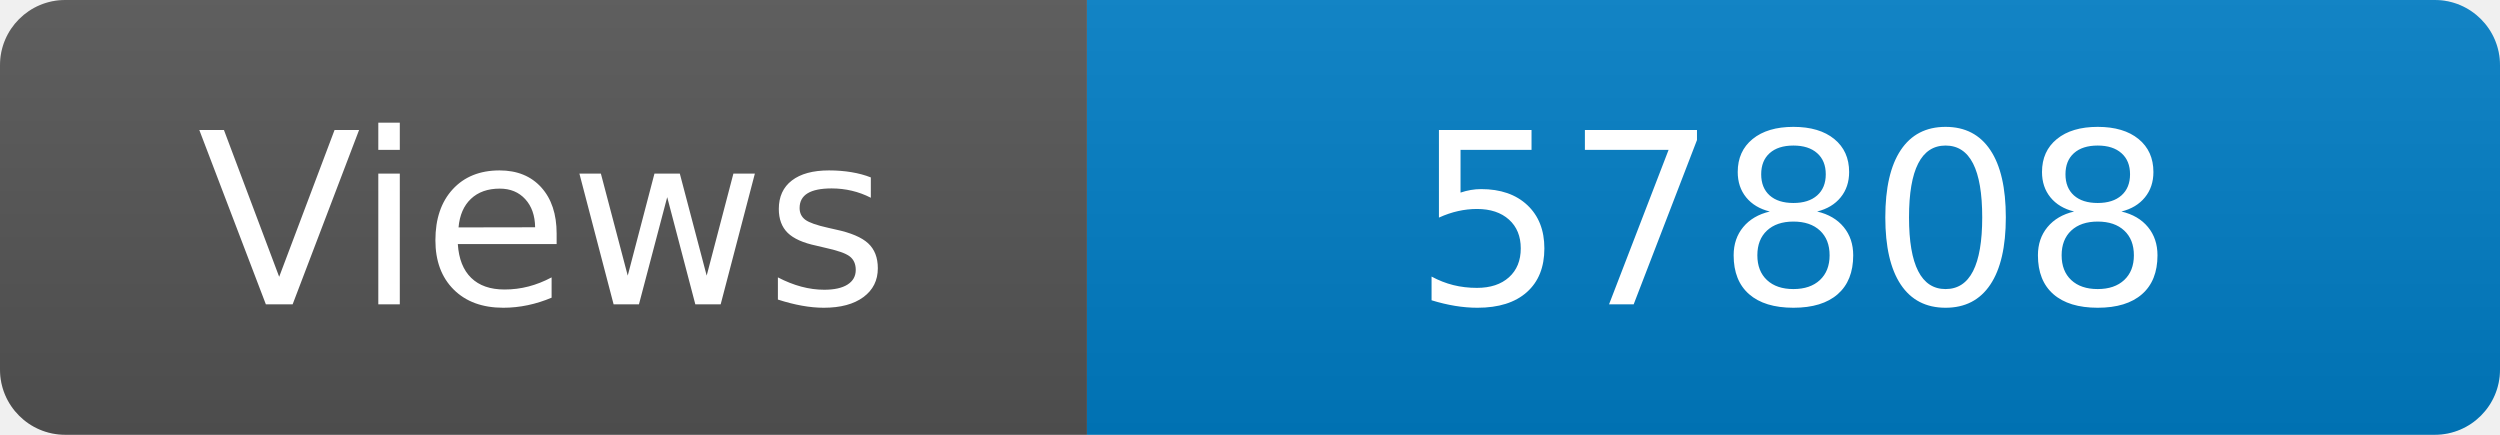
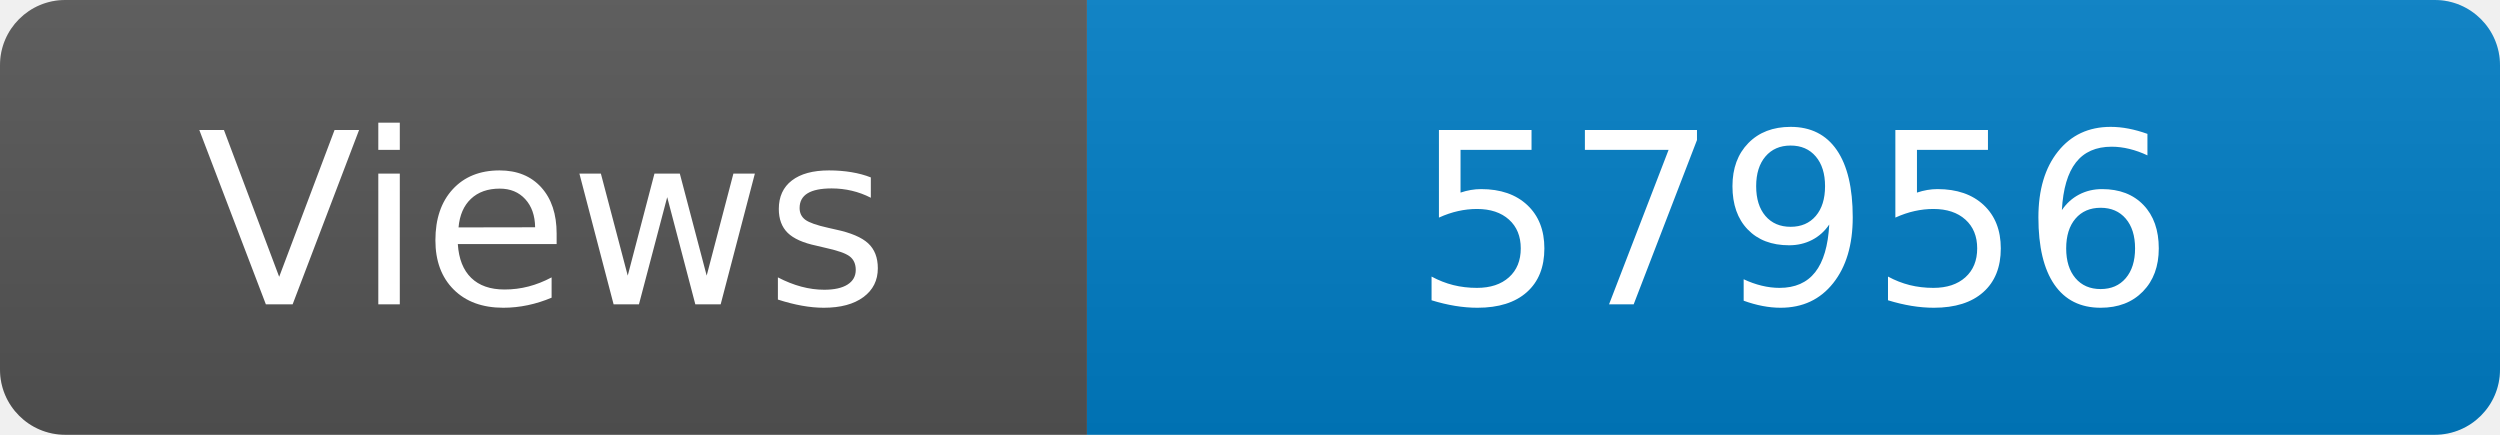
<svg xmlns="http://www.w3.org/2000/svg" width="115" height="20" role="img" aria-label="Maintained?: yes">
  <linearGradient id="s" x2="0" y2="100%">
    <stop offset="0" stop-color="#bbb" stop-opacity=".1" />
    <stop offset="1" stop-opacity=".1" />
  </linearGradient>
  <clipPath id="r">
    <rect width="115" height="20" rx="3" fill="#fff" />
  </clipPath>
  <g clip-path="url(#r)">
    <rect width="50" height="20" fill="#555" />
    <rect x="50" width="160" height="20" fill="#007ec6" />
    <rect width="115" height="20" fill="url(#s)" />
  </g>
  <g fill="#fff" text-anchor="middle" font-family="Verdana,Geneva,DejaVu Sans,sans-serif" font-size="110">
    <text x="250" y="140" transform="scale(.1)" fill="#fff">Views</text>
-     <text x="825" y="140" transform="scale(.1)" fill="#fff">57808</text>
+     <text x="825" y="140" transform="scale(.1)" fill="#fff">57956</text>
  </g>
</svg>
